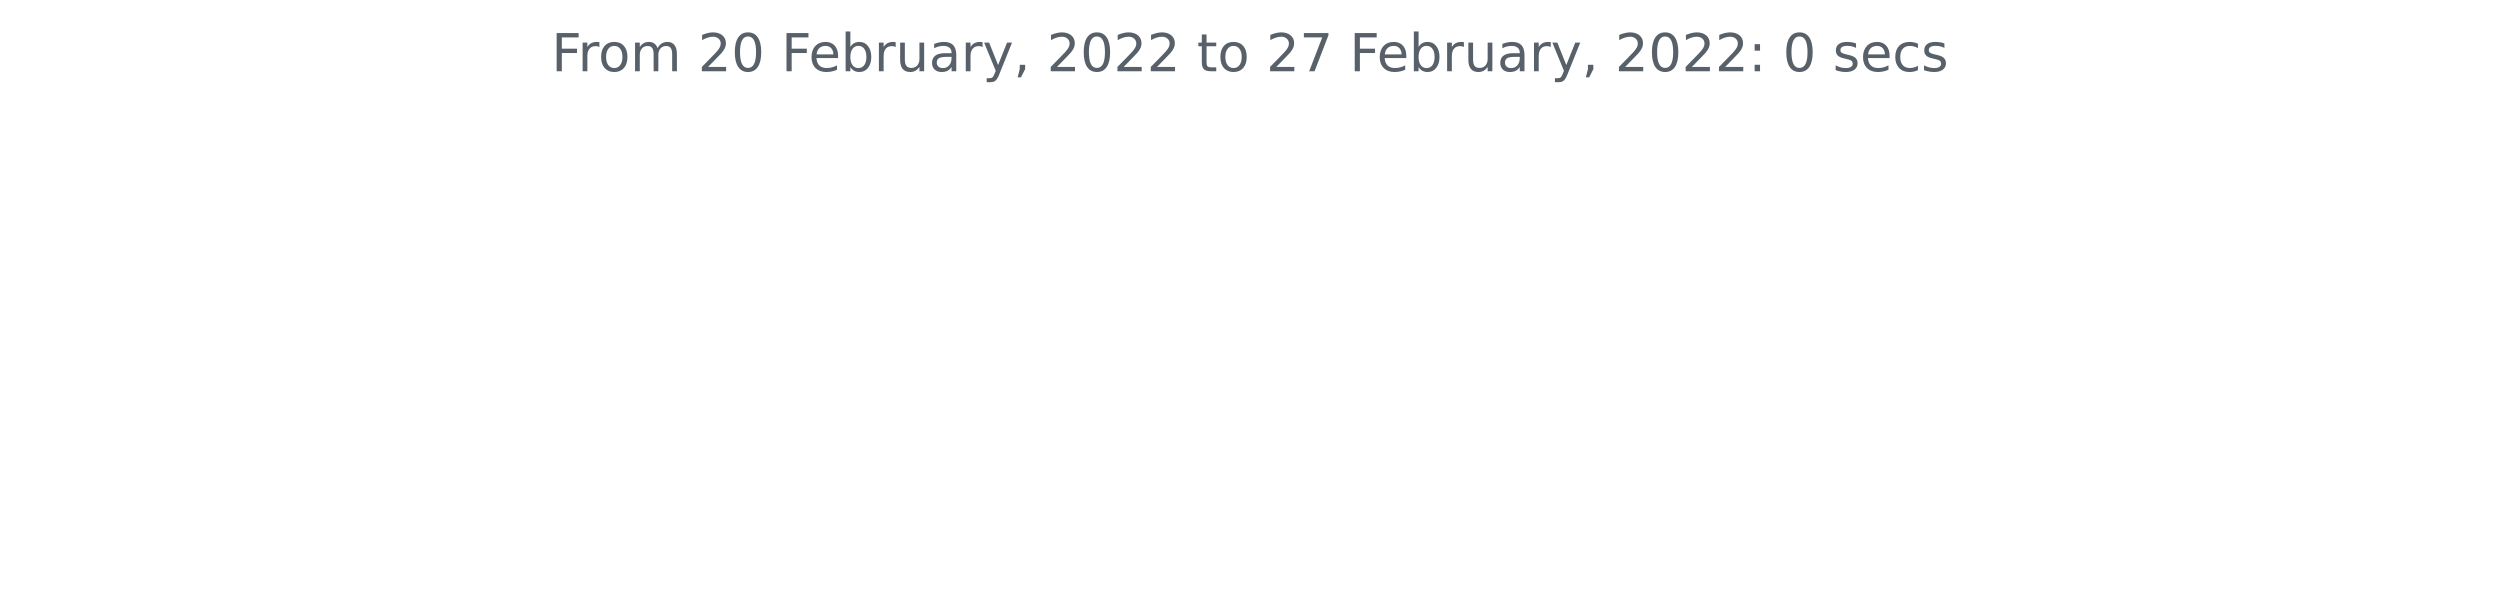
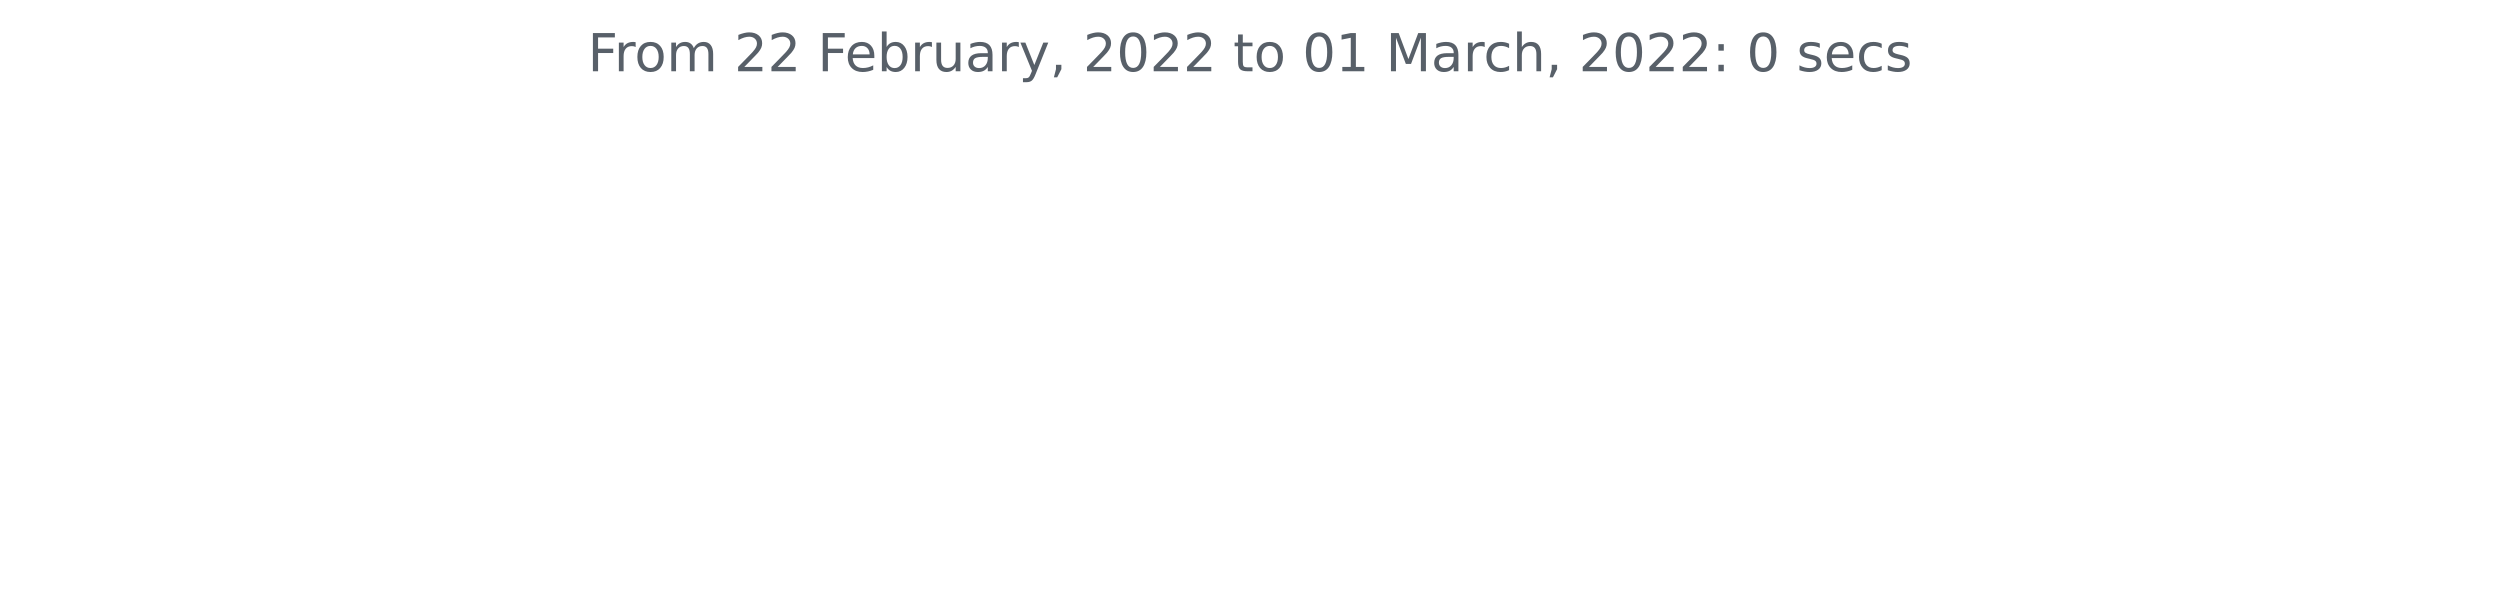
<svg xmlns="http://www.w3.org/2000/svg" xmlns:xlink="http://www.w3.org/1999/xlink" height="140.398pt" version="1.1" viewBox="0 0 572.4 140.398" width="572.4pt">
  <defs>
    <style type="text/css">*{stroke-linecap:butt;stroke-linejoin:round;}</style>
  </defs>
  <g id="figure_1">
    <g id="patch_1">
      <path d="M 0 140.398  L 572.4 140.398  L 572.4 0  L 0 0  z " style="fill:none;" />
    </g>
    <g id="axes_1">
      <g id="matplotlib.axis_1" />
      <g id="matplotlib.axis_2" />
      <g id="text_1">
-         <g style="fill:#586069;" transform="translate(126.2756 16.31812)scale(0.12 -0.12)">
+         <g style="fill:#586069;" transform="translate(134.5744 16.31812)scale(0.12 -0.12)">
          <defs>
            <path d="M 628 4666  L 3309 4666  L 3309 4134  L 1259 4134  L 1259 2759  L 3109 2759  L 3109 2228  L 1259 2228  L 1259 0  L 628 0  L 628 4666  z " id="DejaVuSans-46" transform="scale(0.015625)" />
            <path d="M 2631 2963  Q 2534 3019 2420 3045  Q 2306 3072 2169 3072  Q 1681 3072 1420 2755  Q 1159 2438 1159 1844  L 1159 0  L 581 0  L 581 3500  L 1159 3500  L 1159 2956  Q 1341 3275 1631 3429  Q 1922 3584 2338 3584  Q 2397 3584 2469 3576  Q 2541 3569 2628 3553  L 2631 2963  z " id="DejaVuSans-72" transform="scale(0.015625)" />
            <path d="M 1959 3097  Q 1497 3097 1228 2736  Q 959 2375 959 1747  Q 959 1119 1226 758  Q 1494 397 1959 397  Q 2419 397 2687 759  Q 2956 1122 2956 1747  Q 2956 2369 2687 2733  Q 2419 3097 1959 3097  z M 1959 3584  Q 2709 3584 3137 3096  Q 3566 2609 3566 1747  Q 3566 888 3137 398  Q 2709 -91 1959 -91  Q 1206 -91 779 398  Q 353 888 353 1747  Q 353 2609 779 3096  Q 1206 3584 1959 3584  z " id="DejaVuSans-6f" transform="scale(0.015625)" />
            <path d="M 3328 2828  Q 3544 3216 3844 3400  Q 4144 3584 4550 3584  Q 5097 3584 5394 3201  Q 5691 2819 5691 2113  L 5691 0  L 5113 0  L 5113 2094  Q 5113 2597 4934 2840  Q 4756 3084 4391 3084  Q 3944 3084 3684 2787  Q 3425 2491 3425 1978  L 3425 0  L 2847 0  L 2847 2094  Q 2847 2600 2669 2842  Q 2491 3084 2119 3084  Q 1678 3084 1418 2786  Q 1159 2488 1159 1978  L 1159 0  L 581 0  L 581 3500  L 1159 3500  L 1159 2956  Q 1356 3278 1631 3431  Q 1906 3584 2284 3584  Q 2666 3584 2933 3390  Q 3200 3197 3328 2828  z " id="DejaVuSans-6d" transform="scale(0.015625)" />
            <path id="DejaVuSans-20" transform="scale(0.015625)" />
            <path d="M 1228 531  L 3431 531  L 3431 0  L 469 0  L 469 531  Q 828 903 1448 1529  Q 2069 2156 2228 2338  Q 2531 2678 2651 2914  Q 2772 3150 2772 3378  Q 2772 3750 2511 3984  Q 2250 4219 1831 4219  Q 1534 4219 1204 4116  Q 875 4013 500 3803  L 500 4441  Q 881 4594 1212 4672  Q 1544 4750 1819 4750  Q 2544 4750 2975 4387  Q 3406 4025 3406 3419  Q 3406 3131 3298 2873  Q 3191 2616 2906 2266  Q 2828 2175 2409 1742  Q 1991 1309 1228 531  z " id="DejaVuSans-32" transform="scale(0.015625)" />
-             <path d="M 2034 4250  Q 1547 4250 1301 3770  Q 1056 3291 1056 2328  Q 1056 1369 1301 889  Q 1547 409 2034 409  Q 2525 409 2770 889  Q 3016 1369 3016 2328  Q 3016 3291 2770 3770  Q 2525 4250 2034 4250  z M 2034 4750  Q 2819 4750 3233 4129  Q 3647 3509 3647 2328  Q 3647 1150 3233 529  Q 2819 -91 2034 -91  Q 1250 -91 836 529  Q 422 1150 422 2328  Q 422 3509 836 4129  Q 1250 4750 2034 4750  z " id="DejaVuSans-30" transform="scale(0.015625)" />
            <path d="M 3597 1894  L 3597 1613  L 953 1613  Q 991 1019 1311 708  Q 1631 397 2203 397  Q 2534 397 2845 478  Q 3156 559 3463 722  L 3463 178  Q 3153 47 2828 -22  Q 2503 -91 2169 -91  Q 1331 -91 842 396  Q 353 884 353 1716  Q 353 2575 817 3079  Q 1281 3584 2069 3584  Q 2775 3584 3186 3129  Q 3597 2675 3597 1894  z M 3022 2063  Q 3016 2534 2758 2815  Q 2500 3097 2075 3097  Q 1594 3097 1305 2825  Q 1016 2553 972 2059  L 3022 2063  z " id="DejaVuSans-65" transform="scale(0.015625)" />
            <path d="M 3116 1747  Q 3116 2381 2855 2742  Q 2594 3103 2138 3103  Q 1681 3103 1420 2742  Q 1159 2381 1159 1747  Q 1159 1113 1420 752  Q 1681 391 2138 391  Q 2594 391 2855 752  Q 3116 1113 3116 1747  z M 1159 2969  Q 1341 3281 1617 3432  Q 1894 3584 2278 3584  Q 2916 3584 3314 3078  Q 3713 2572 3713 1747  Q 3713 922 3314 415  Q 2916 -91 2278 -91  Q 1894 -91 1617 61  Q 1341 213 1159 525  L 1159 0  L 581 0  L 581 4863  L 1159 4863  L 1159 2969  z " id="DejaVuSans-62" transform="scale(0.015625)" />
            <path d="M 544 1381  L 544 3500  L 1119 3500  L 1119 1403  Q 1119 906 1312 657  Q 1506 409 1894 409  Q 2359 409 2629 706  Q 2900 1003 2900 1516  L 2900 3500  L 3475 3500  L 3475 0  L 2900 0  L 2900 538  Q 2691 219 2414 64  Q 2138 -91 1772 -91  Q 1169 -91 856 284  Q 544 659 544 1381  z M 1991 3584  L 1991 3584  z " id="DejaVuSans-75" transform="scale(0.015625)" />
            <path d="M 2194 1759  Q 1497 1759 1228 1600  Q 959 1441 959 1056  Q 959 750 1161 570  Q 1363 391 1709 391  Q 2188 391 2477 730  Q 2766 1069 2766 1631  L 2766 1759  L 2194 1759  z M 3341 1997  L 3341 0  L 2766 0  L 2766 531  Q 2569 213 2275 61  Q 1981 -91 1556 -91  Q 1019 -91 701 211  Q 384 513 384 1019  Q 384 1609 779 1909  Q 1175 2209 1959 2209  L 2766 2209  L 2766 2266  Q 2766 2663 2505 2880  Q 2244 3097 1772 3097  Q 1472 3097 1187 3025  Q 903 2953 641 2809  L 641 3341  Q 956 3463 1253 3523  Q 1550 3584 1831 3584  Q 2591 3584 2966 3190  Q 3341 2797 3341 1997  z " id="DejaVuSans-61" transform="scale(0.015625)" />
            <path d="M 2059 -325  Q 1816 -950 1584 -1140  Q 1353 -1331 966 -1331  L 506 -1331  L 506 -850  L 844 -850  Q 1081 -850 1212 -737  Q 1344 -625 1503 -206  L 1606 56  L 191 3500  L 800 3500  L 1894 763  L 2988 3500  L 3597 3500  L 2059 -325  z " id="DejaVuSans-79" transform="scale(0.015625)" />
            <path d="M 750 794  L 1409 794  L 1409 256  L 897 -744  L 494 -744  L 750 256  L 750 794  z " id="DejaVuSans-2c" transform="scale(0.015625)" />
+             <path d="M 2034 4250  Q 1547 4250 1301 3770  Q 1056 3291 1056 2328  Q 1056 1369 1301 889  Q 1547 409 2034 409  Q 2525 409 2770 889  Q 3016 1369 3016 2328  Q 3016 3291 2770 3770  Q 2525 4250 2034 4250  z M 2034 4750  Q 2819 4750 3233 4129  Q 3647 3509 3647 2328  Q 3647 1150 3233 529  Q 2819 -91 2034 -91  Q 1250 -91 836 529  Q 422 1150 422 2328  Q 422 3509 836 4129  Q 1250 4750 2034 4750  z " id="DejaVuSans-30" transform="scale(0.015625)" />
            <path d="M 1172 4494  L 1172 3500  L 2356 3500  L 2356 3053  L 1172 3053  L 1172 1153  Q 1172 725 1289 603  Q 1406 481 1766 481  L 2356 481  L 2356 0  L 1766 0  Q 1100 0 847 248  Q 594 497 594 1153  L 594 3053  L 172 3053  L 172 3500  L 594 3500  L 594 4494  L 1172 4494  z " id="DejaVuSans-74" transform="scale(0.015625)" />
-             <path d="M 525 4666  L 3525 4666  L 3525 4397  L 1831 0  L 1172 0  L 2766 4134  L 525 4134  L 525 4666  z " id="DejaVuSans-37" transform="scale(0.015625)" />
+             <path d="M 794 531  L 1825 531  L 1825 4091  L 703 3866  L 703 4441  L 1819 4666  L 2450 4666  L 2450 531  L 3481 531  L 3481 0  L 794 0  L 794 531  z " id="DejaVuSans-31" transform="scale(0.015625)" />
+             <path d="M 628 4666  L 1569 4666  L 2759 1491  L 3956 4666  L 4897 4666  L 4897 0  L 4281 0  L 4281 4097  L 3078 897  L 2444 897  L 1241 4097  L 1241 0  L 628 0  L 628 4666  z " id="DejaVuSans-4d" transform="scale(0.015625)" />
+             <path d="M 3122 3366  L 3122 2828  Q 2878 2963 2633 3030  Q 2388 3097 2138 3097  Q 1578 3097 1268 2742  Q 959 2388 959 1747  Q 959 1106 1268 751  Q 1578 397 2138 397  Q 2388 397 2633 464  Q 2878 531 3122 666  L 3122 134  Q 2881 22 2623 -34  Q 2366 -91 2075 -91  Q 1284 -91 818 406  Q 353 903 353 1747  Q 353 2603 823 3093  Q 1294 3584 2113 3584  Q 2378 3584 2631 3529  Q 2884 3475 3122 3366  z " id="DejaVuSans-63" transform="scale(0.015625)" />
+             <path d="M 3513 2113  L 3513 0  L 2938 0  L 2938 2094  Q 2938 2591 2744 2837  Q 2550 3084 2163 3084  Q 1697 3084 1428 2787  Q 1159 2491 1159 1978  L 1159 0  L 581 0  L 581 4863  L 1159 4863  L 1159 2956  Q 1366 3272 1645 3428  Q 1925 3584 2291 3584  Q 2894 3584 3203 3211  Q 3513 2838 3513 2113  z " id="DejaVuSans-68" transform="scale(0.015625)" />
            <path d="M 750 794  L 1409 794  L 1409 0  L 750 0  L 750 794  z M 750 3309  L 1409 3309  L 1409 2516  L 750 2516  L 750 3309  z " id="DejaVuSans-3a" transform="scale(0.015625)" />
            <path d="M 2834 3397  L 2834 2853  Q 2591 2978 2328 3040  Q 2066 3103 1784 3103  Q 1356 3103 1142 2972  Q 928 2841 928 2578  Q 928 2378 1081 2264  Q 1234 2150 1697 2047  L 1894 2003  Q 2506 1872 2764 1633  Q 3022 1394 3022 966  Q 3022 478 2636 193  Q 2250 -91 1575 -91  Q 1294 -91 989 -36  Q 684 19 347 128  L 347 722  Q 666 556 975 473  Q 1284 391 1588 391  Q 1994 391 2212 530  Q 2431 669 2431 922  Q 2431 1156 2273 1281  Q 2116 1406 1581 1522  L 1381 1569  Q 847 1681 609 1914  Q 372 2147 372 2553  Q 372 3047 722 3315  Q 1072 3584 1716 3584  Q 2034 3584 2315 3537  Q 2597 3491 2834 3397  z " id="DejaVuSans-73" transform="scale(0.015625)" />
-             <path d="M 3122 3366  L 3122 2828  Q 2878 2963 2633 3030  Q 2388 3097 2138 3097  Q 1578 3097 1268 2742  Q 959 2388 959 1747  Q 959 1106 1268 751  Q 1578 397 2138 397  Q 2388 397 2633 464  Q 2878 531 3122 666  L 3122 134  Q 2881 22 2623 -34  Q 2366 -91 2075 -91  Q 1284 -91 818 406  Q 353 903 353 1747  Q 353 2603 823 3093  Q 1294 3584 2113 3584  Q 2378 3584 2631 3529  Q 2884 3475 3122 3366  z " id="DejaVuSans-63" transform="scale(0.015625)" />
          </defs>
          <use xlink:href="#DejaVuSans-46" />
          <use x="50.27" xlink:href="#DejaVuSans-72" />
          <use x="89.133" xlink:href="#DejaVuSans-6f" />
          <use x="150.314" xlink:href="#DejaVuSans-6d" />
          <use x="247.727" xlink:href="#DejaVuSans-20" />
          <use x="279.514" xlink:href="#DejaVuSans-32" />
-           <use x="343.137" xlink:href="#DejaVuSans-30" />
+           <use x="343.137" xlink:href="#DejaVuSans-32" />
          <use x="406.76" xlink:href="#DejaVuSans-20" />
          <use x="438.547" xlink:href="#DejaVuSans-46" />
          <use x="490.566" xlink:href="#DejaVuSans-65" />
          <use x="552.09" xlink:href="#DejaVuSans-62" />
          <use x="615.566" xlink:href="#DejaVuSans-72" />
          <use x="656.68" xlink:href="#DejaVuSans-75" />
          <use x="720.059" xlink:href="#DejaVuSans-61" />
          <use x="781.338" xlink:href="#DejaVuSans-72" />
          <use x="822.451" xlink:href="#DejaVuSans-79" />
          <use x="881.631" xlink:href="#DejaVuSans-2c" />
          <use x="913.418" xlink:href="#DejaVuSans-20" />
          <use x="945.205" xlink:href="#DejaVuSans-32" />
          <use x="1008.828" xlink:href="#DejaVuSans-30" />
          <use x="1072.451" xlink:href="#DejaVuSans-32" />
          <use x="1136.074" xlink:href="#DejaVuSans-32" />
          <use x="1199.697" xlink:href="#DejaVuSans-20" />
          <use x="1231.484" xlink:href="#DejaVuSans-74" />
          <use x="1270.693" xlink:href="#DejaVuSans-6f" />
          <use x="1331.875" xlink:href="#DejaVuSans-20" />
-           <use x="1363.662" xlink:href="#DejaVuSans-32" />
-           <use x="1427.285" xlink:href="#DejaVuSans-37" />
+           <use x="1363.662" xlink:href="#DejaVuSans-30" />
+           <use x="1427.285" xlink:href="#DejaVuSans-31" />
          <use x="1490.908" xlink:href="#DejaVuSans-20" />
-           <use x="1522.695" xlink:href="#DejaVuSans-46" />
-           <use x="1574.715" xlink:href="#DejaVuSans-65" />
-           <use x="1636.238" xlink:href="#DejaVuSans-62" />
-           <use x="1699.715" xlink:href="#DejaVuSans-72" />
-           <use x="1740.828" xlink:href="#DejaVuSans-75" />
-           <use x="1804.207" xlink:href="#DejaVuSans-61" />
-           <use x="1865.486" xlink:href="#DejaVuSans-72" />
-           <use x="1906.6" xlink:href="#DejaVuSans-79" />
-           <use x="1965.779" xlink:href="#DejaVuSans-2c" />
-           <use x="1997.566" xlink:href="#DejaVuSans-20" />
-           <use x="2029.354" xlink:href="#DejaVuSans-32" />
-           <use x="2092.977" xlink:href="#DejaVuSans-30" />
-           <use x="2156.6" xlink:href="#DejaVuSans-32" />
-           <use x="2220.223" xlink:href="#DejaVuSans-32" />
-           <use x="2283.846" xlink:href="#DejaVuSans-3a" />
-           <use x="2317.537" xlink:href="#DejaVuSans-20" />
-           <use x="2349.324" xlink:href="#DejaVuSans-30" />
-           <use x="2412.947" xlink:href="#DejaVuSans-20" />
-           <use x="2444.734" xlink:href="#DejaVuSans-73" />
-           <use x="2496.834" xlink:href="#DejaVuSans-65" />
-           <use x="2558.357" xlink:href="#DejaVuSans-63" />
-           <use x="2613.338" xlink:href="#DejaVuSans-73" />
+           <use x="1522.695" xlink:href="#DejaVuSans-4d" />
+           <use x="1608.975" xlink:href="#DejaVuSans-61" />
+           <use x="1670.254" xlink:href="#DejaVuSans-72" />
+           <use x="1709.117" xlink:href="#DejaVuSans-63" />
+           <use x="1764.098" xlink:href="#DejaVuSans-68" />
+           <use x="1827.477" xlink:href="#DejaVuSans-2c" />
+           <use x="1859.264" xlink:href="#DejaVuSans-20" />
+           <use x="1891.051" xlink:href="#DejaVuSans-32" />
+           <use x="1954.674" xlink:href="#DejaVuSans-30" />
+           <use x="2018.297" xlink:href="#DejaVuSans-32" />
+           <use x="2081.92" xlink:href="#DejaVuSans-32" />
+           <use x="2145.543" xlink:href="#DejaVuSans-3a" />
+           <use x="2179.234" xlink:href="#DejaVuSans-20" />
+           <use x="2211.021" xlink:href="#DejaVuSans-30" />
+           <use x="2274.645" xlink:href="#DejaVuSans-20" />
+           <use x="2306.432" xlink:href="#DejaVuSans-73" />
+           <use x="2358.531" xlink:href="#DejaVuSans-65" />
+           <use x="2420.055" xlink:href="#DejaVuSans-63" />
+           <use x="2475.035" xlink:href="#DejaVuSans-73" />
        </g>
      </g>
    </g>
  </g>
</svg>
